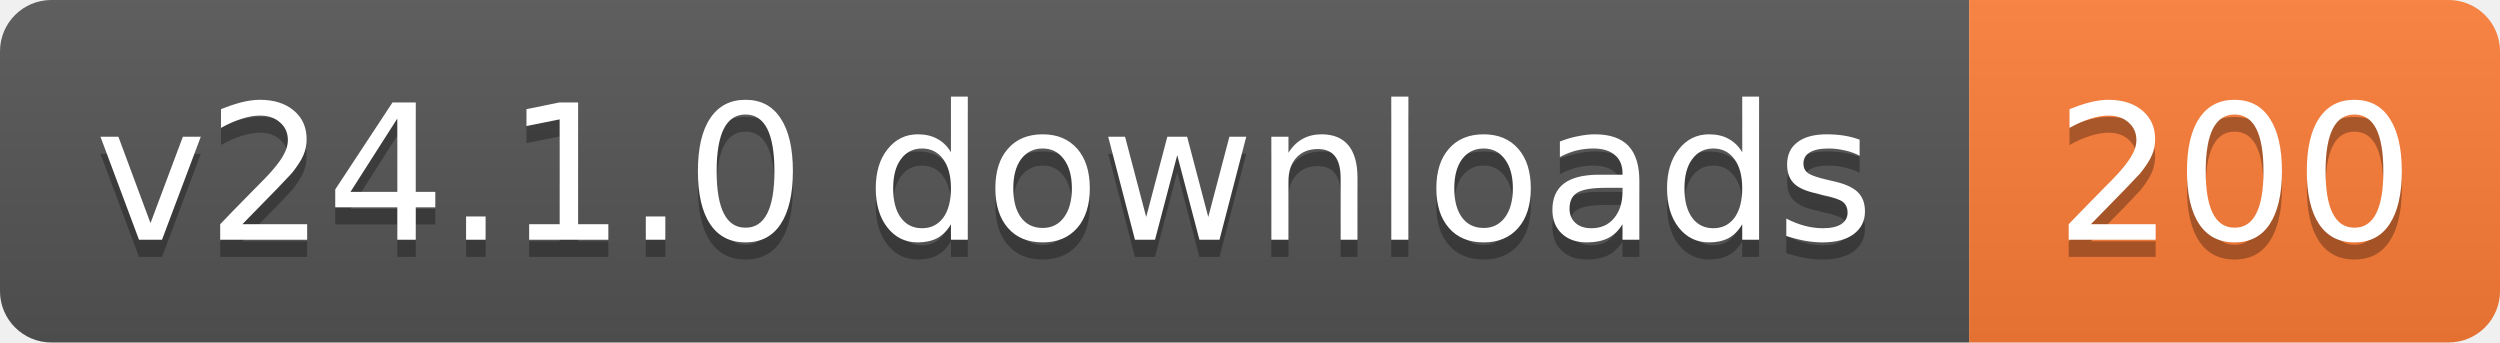
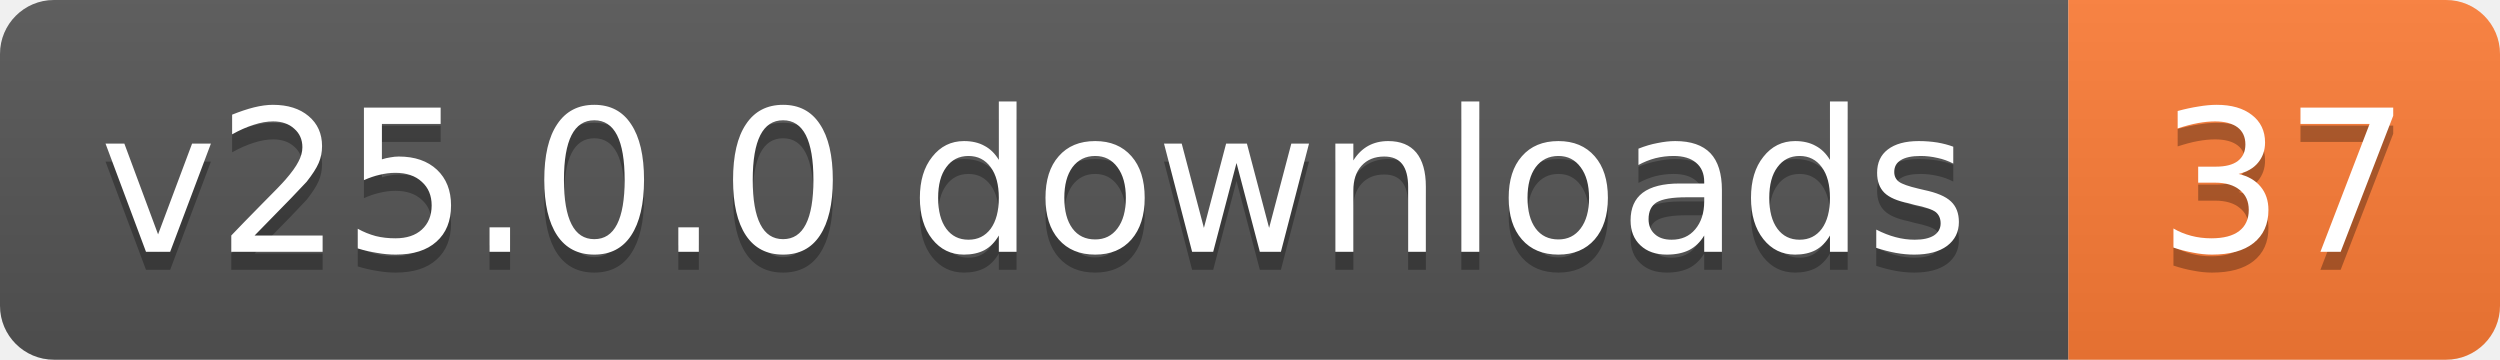
- <svg xmlns="http://www.w3.org/2000/svg" width="146" height="20" role="img" aria-label="v24.1.0 downloads: 200">
+ <svg xmlns="http://www.w3.org/2000/svg" width="139" height="20" role="img" aria-label="v25.0.0 downloads: 37">
  <linearGradient id="s" x2="0" y2="100%">
    <stop offset="0" stop-color="#bbb" stop-opacity=".1" />
    <stop offset="1" stop-opacity=".1" />
  </linearGradient>
  <clipPath id="r">
-     <rect width="146" height="20" rx="3" fill="#fff" />
+     <rect width="139" height="20" rx="3" fill="#fff" />
  </clipPath>
  <g clip-path="url(#r)">
    <rect width="115" height="20" fill="#555" />
-     <rect x="115" width="31" height="20" fill="#fe7d37" />
-     <rect width="146" height="20" fill="url(#s)" />
+     <rect x="115" width="24" height="20" fill="#fe7d37" />
+     <rect width="139" height="20" fill="url(#s)" />
  </g>
  <g fill="#fff" text-anchor="middle" font-family="Verdana,Geneva,DejaVu Sans,sans-serif" text-rendering="geometricPrecision" font-size="11">
-     <text aria-hidden="true" x="57.5" y="15" fill="#010101" fill-opacity=".3" textLength="104.8">v24.1.0 downloads</text>
-     <text aria-hidden="true" x="130.5" y="15" fill="#010101" fill-opacity=".3" textLength="21">200</text>
-     <text x="57.5" y="14" textLength="104.8">v24.1.0 downloads</text>
-     <text x="130.5" y="14" textLength="21">200</text>
+     <text aria-hidden="true" x="57.5" y="15" fill="#010101" fill-opacity=".3" textLength="104.8">v25.0.0 downloads</text>
+     <text aria-hidden="true" x="127" y="15" fill="#010101" fill-opacity=".3" textLength="14">37</text>
+     <text x="57.5" y="14" textLength="104.8">v25.0.0 downloads</text>
+     <text x="127" y="14" textLength="14">37</text>
  </g>
</svg>
